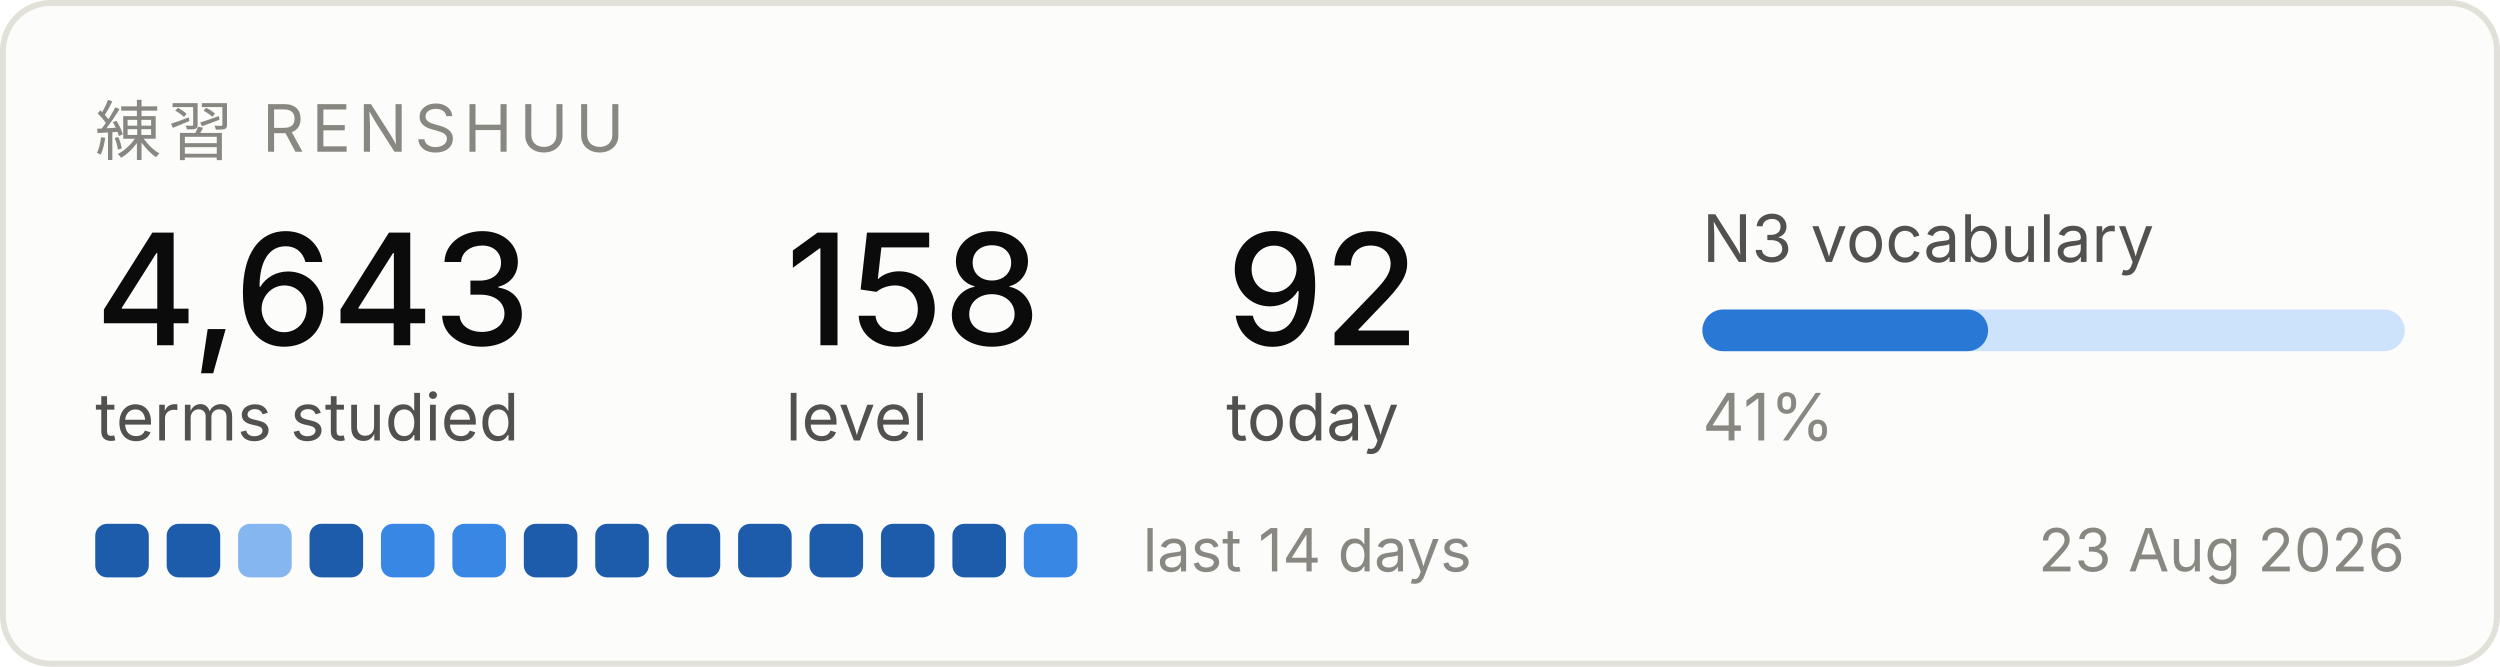
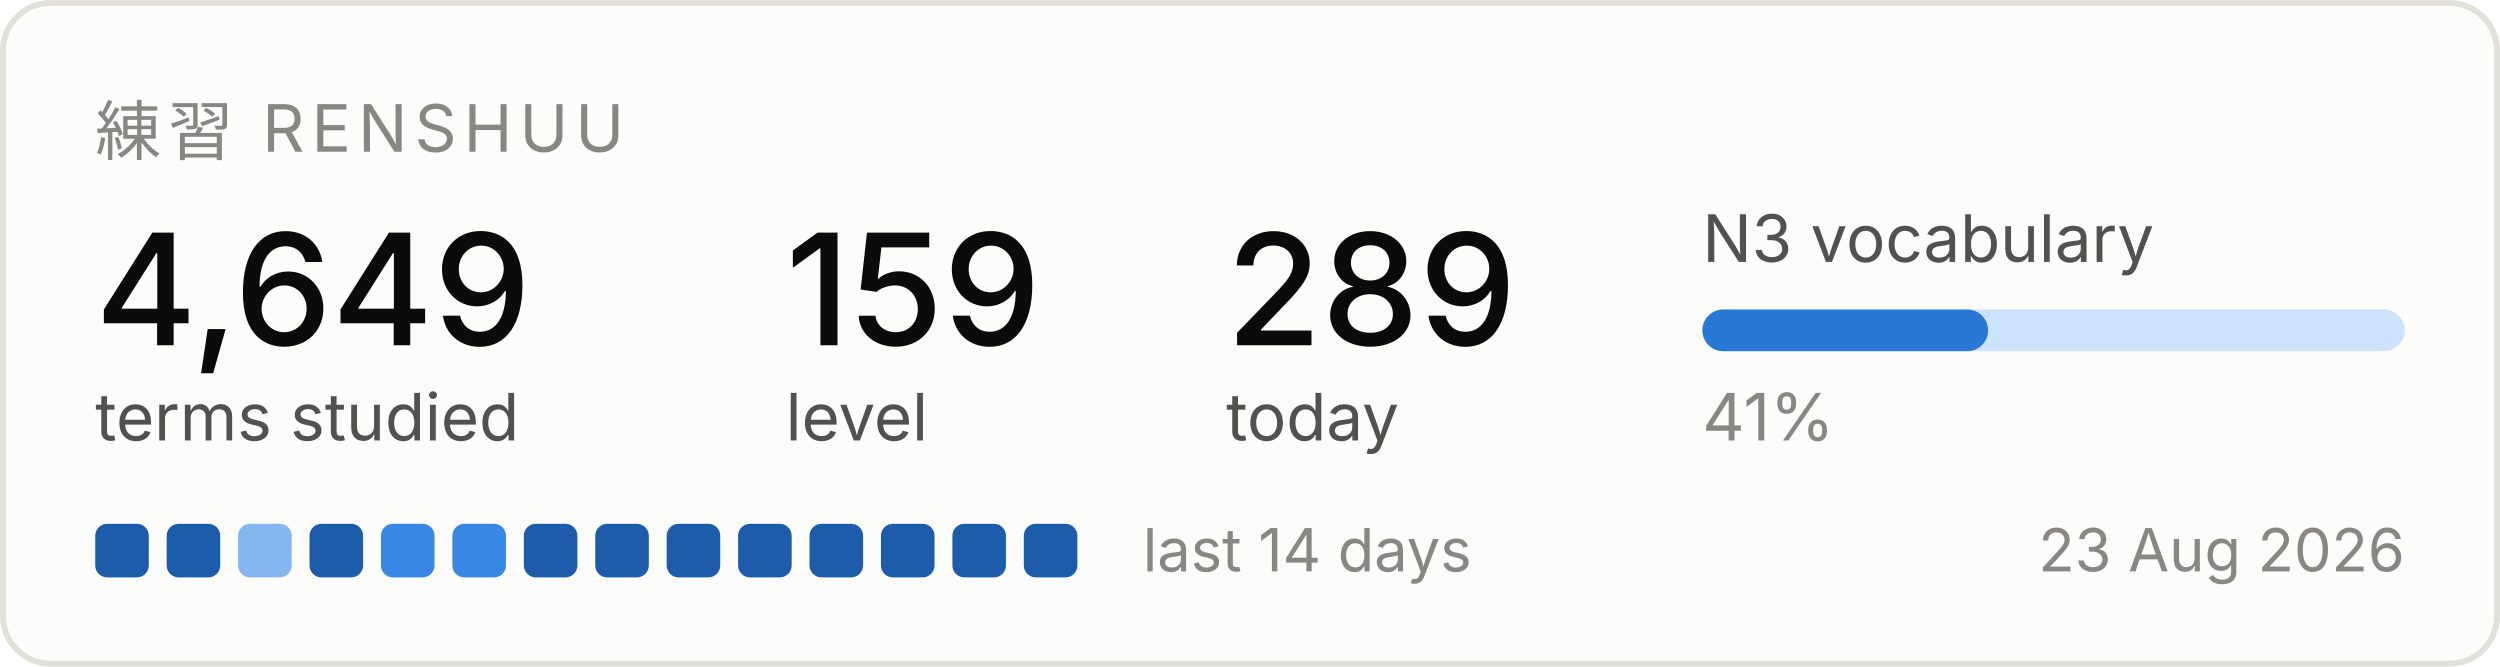
<svg xmlns="http://www.w3.org/2000/svg" width="420" height="112" viewBox="0 0 420 112" role="img" aria-label="Renshuu study progress">
  <rect x="0.5" y="0.5" width="419" height="111" rx="8" fill="#fcfcfb" stroke="#e1e0d9" />
  <text x="16" y="26" font-family="system-ui, -apple-system, Segoe UI, sans-serif" font-size="11" fill="#898781" letter-spacing="1.2">練習  RENSHUU</text>
-   <text x="16" y="58" font-family="system-ui, -apple-system, Segoe UI, sans-serif" font-size="26" fill="#0b0b0b" font-weight="500">4,643</text>
+   <text x="16" y="58" font-family="system-ui, -apple-system, Segoe UI, sans-serif" font-size="26" fill="#0b0b0b" font-weight="500">4,649</text>
  <text x="16" y="74" font-family="system-ui, -apple-system, Segoe UI, sans-serif" font-size="11" fill="#52514e">terms studied</text>
-   <text x="132" y="58" font-family="system-ui, -apple-system, Segoe UI, sans-serif" font-size="26" fill="#0b0b0b" font-weight="500">158</text>
+   <text x="132" y="58" font-family="system-ui, -apple-system, Segoe UI, sans-serif" font-size="26" fill="#0b0b0b" font-weight="500">159</text>
  <text x="132" y="74" font-family="system-ui, -apple-system, Segoe UI, sans-serif" font-size="11" fill="#52514e">level</text>
-   <text x="206" y="58" font-family="system-ui, -apple-system, Segoe UI, sans-serif" font-size="26" fill="#0b0b0b" font-weight="500">92</text>
+   <text x="206" y="58" font-family="system-ui, -apple-system, Segoe UI, sans-serif" font-size="26" fill="#0b0b0b" font-weight="500">289</text>
  <text x="206" y="74" font-family="system-ui, -apple-system, Segoe UI, sans-serif" font-size="11" fill="#52514e">today</text>
  <text x="286" y="44" font-family="system-ui, -apple-system, Segoe UI, sans-serif" font-size="11" fill="#52514e">N3 vocabulary</text>
  <rect x="286" y="52" width="118" height="7" rx="3.5" fill="#cde2fb" />
  <rect x="286" y="52" width="48" height="7" rx="3.5" fill="#2a78d6" />
  <text x="286" y="74" font-family="system-ui, -apple-system, Segoe UI, sans-serif" font-size="11" fill="#898781">41%</text>
  <rect x="16" y="88" width="9" height="9" rx="2" fill="#1c5cab" />
  <rect x="28" y="88" width="9" height="9" rx="2" fill="#1c5cab" />
  <rect x="40" y="88" width="9" height="9" rx="2" fill="#86b6ef" />
  <rect x="52" y="88" width="9" height="9" rx="2" fill="#1c5cab" />
  <rect x="64" y="88" width="9" height="9" rx="2" fill="#3987e5" />
  <rect x="76" y="88" width="9" height="9" rx="2" fill="#3987e5" />
  <rect x="88" y="88" width="9" height="9" rx="2" fill="#1c5cab" />
  <rect x="100" y="88" width="9" height="9" rx="2" fill="#1c5cab" />
  <rect x="112" y="88" width="9" height="9" rx="2" fill="#1c5cab" />
  <rect x="124" y="88" width="9" height="9" rx="2" fill="#1c5cab" />
  <rect x="136" y="88" width="9" height="9" rx="2" fill="#1c5cab" />
  <rect x="148" y="88" width="9" height="9" rx="2" fill="#1c5cab" />
  <rect x="160" y="88" width="9" height="9" rx="2" fill="#1c5cab" />
-   <rect x="172" y="88" width="9" height="9" rx="2" fill="#3987e5" />
+   <rect x="172" y="88" width="9" height="9" rx="2" fill="#1c5cab" />
  <text x="192" y="96" font-family="system-ui, -apple-system, Segoe UI, sans-serif" font-size="10" fill="#898781">last 14 days</text>
  <text x="404" y="96" font-family="system-ui, -apple-system, Segoe UI, sans-serif" font-size="10" fill="#898781" text-anchor="end">23 Aug 2026</text>
</svg>
